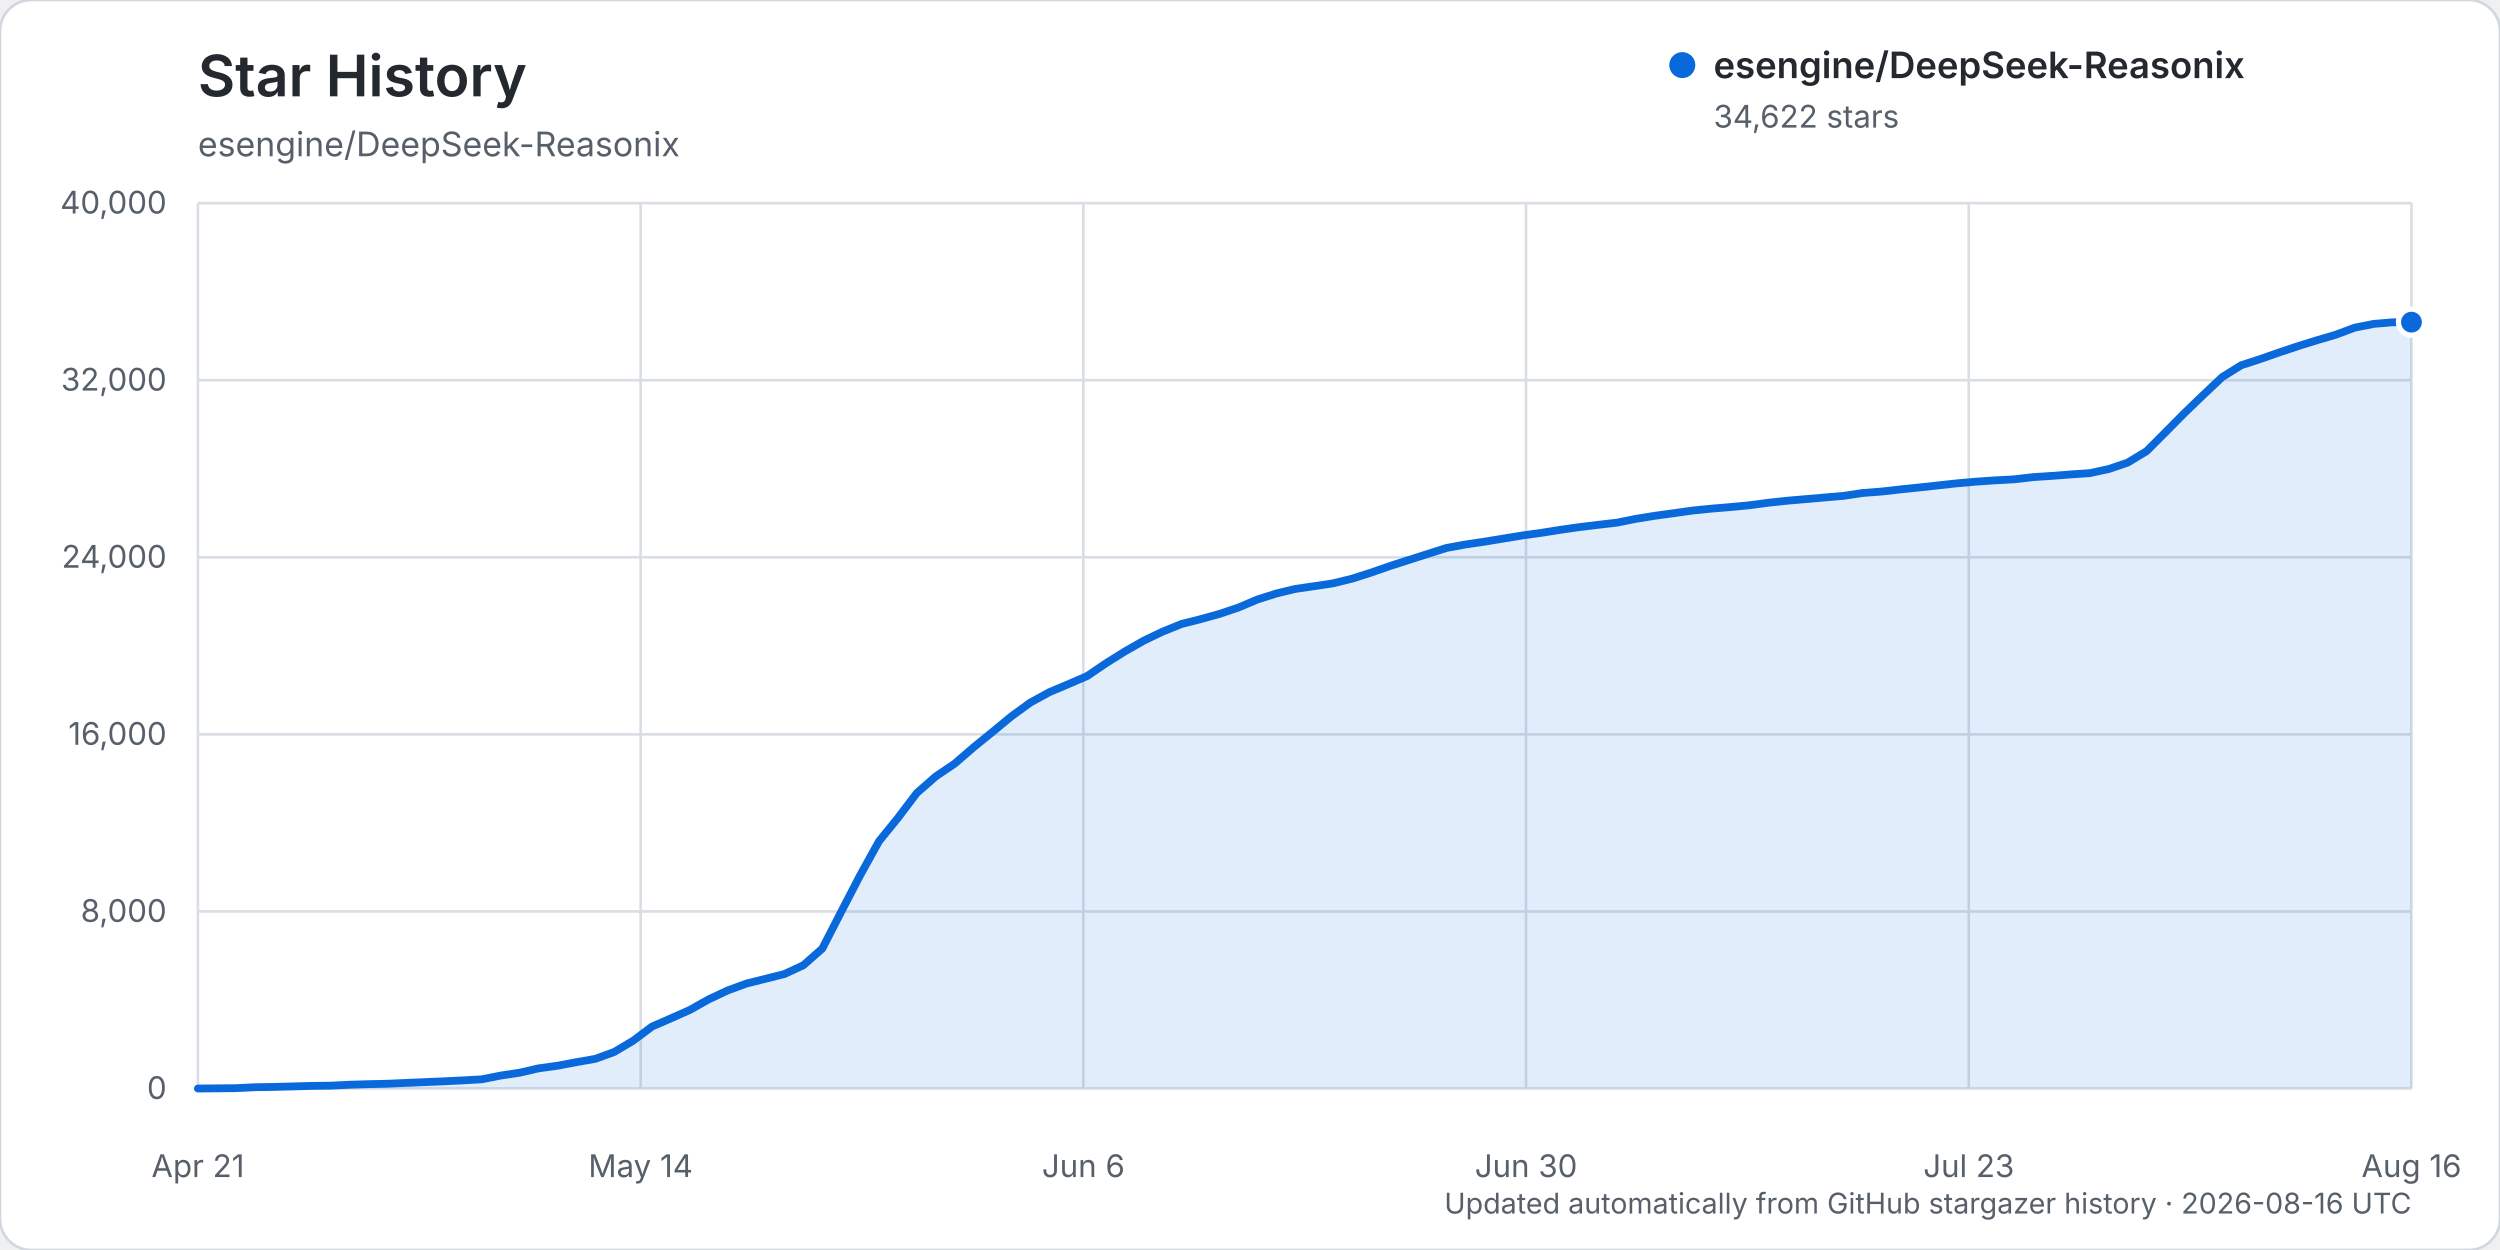
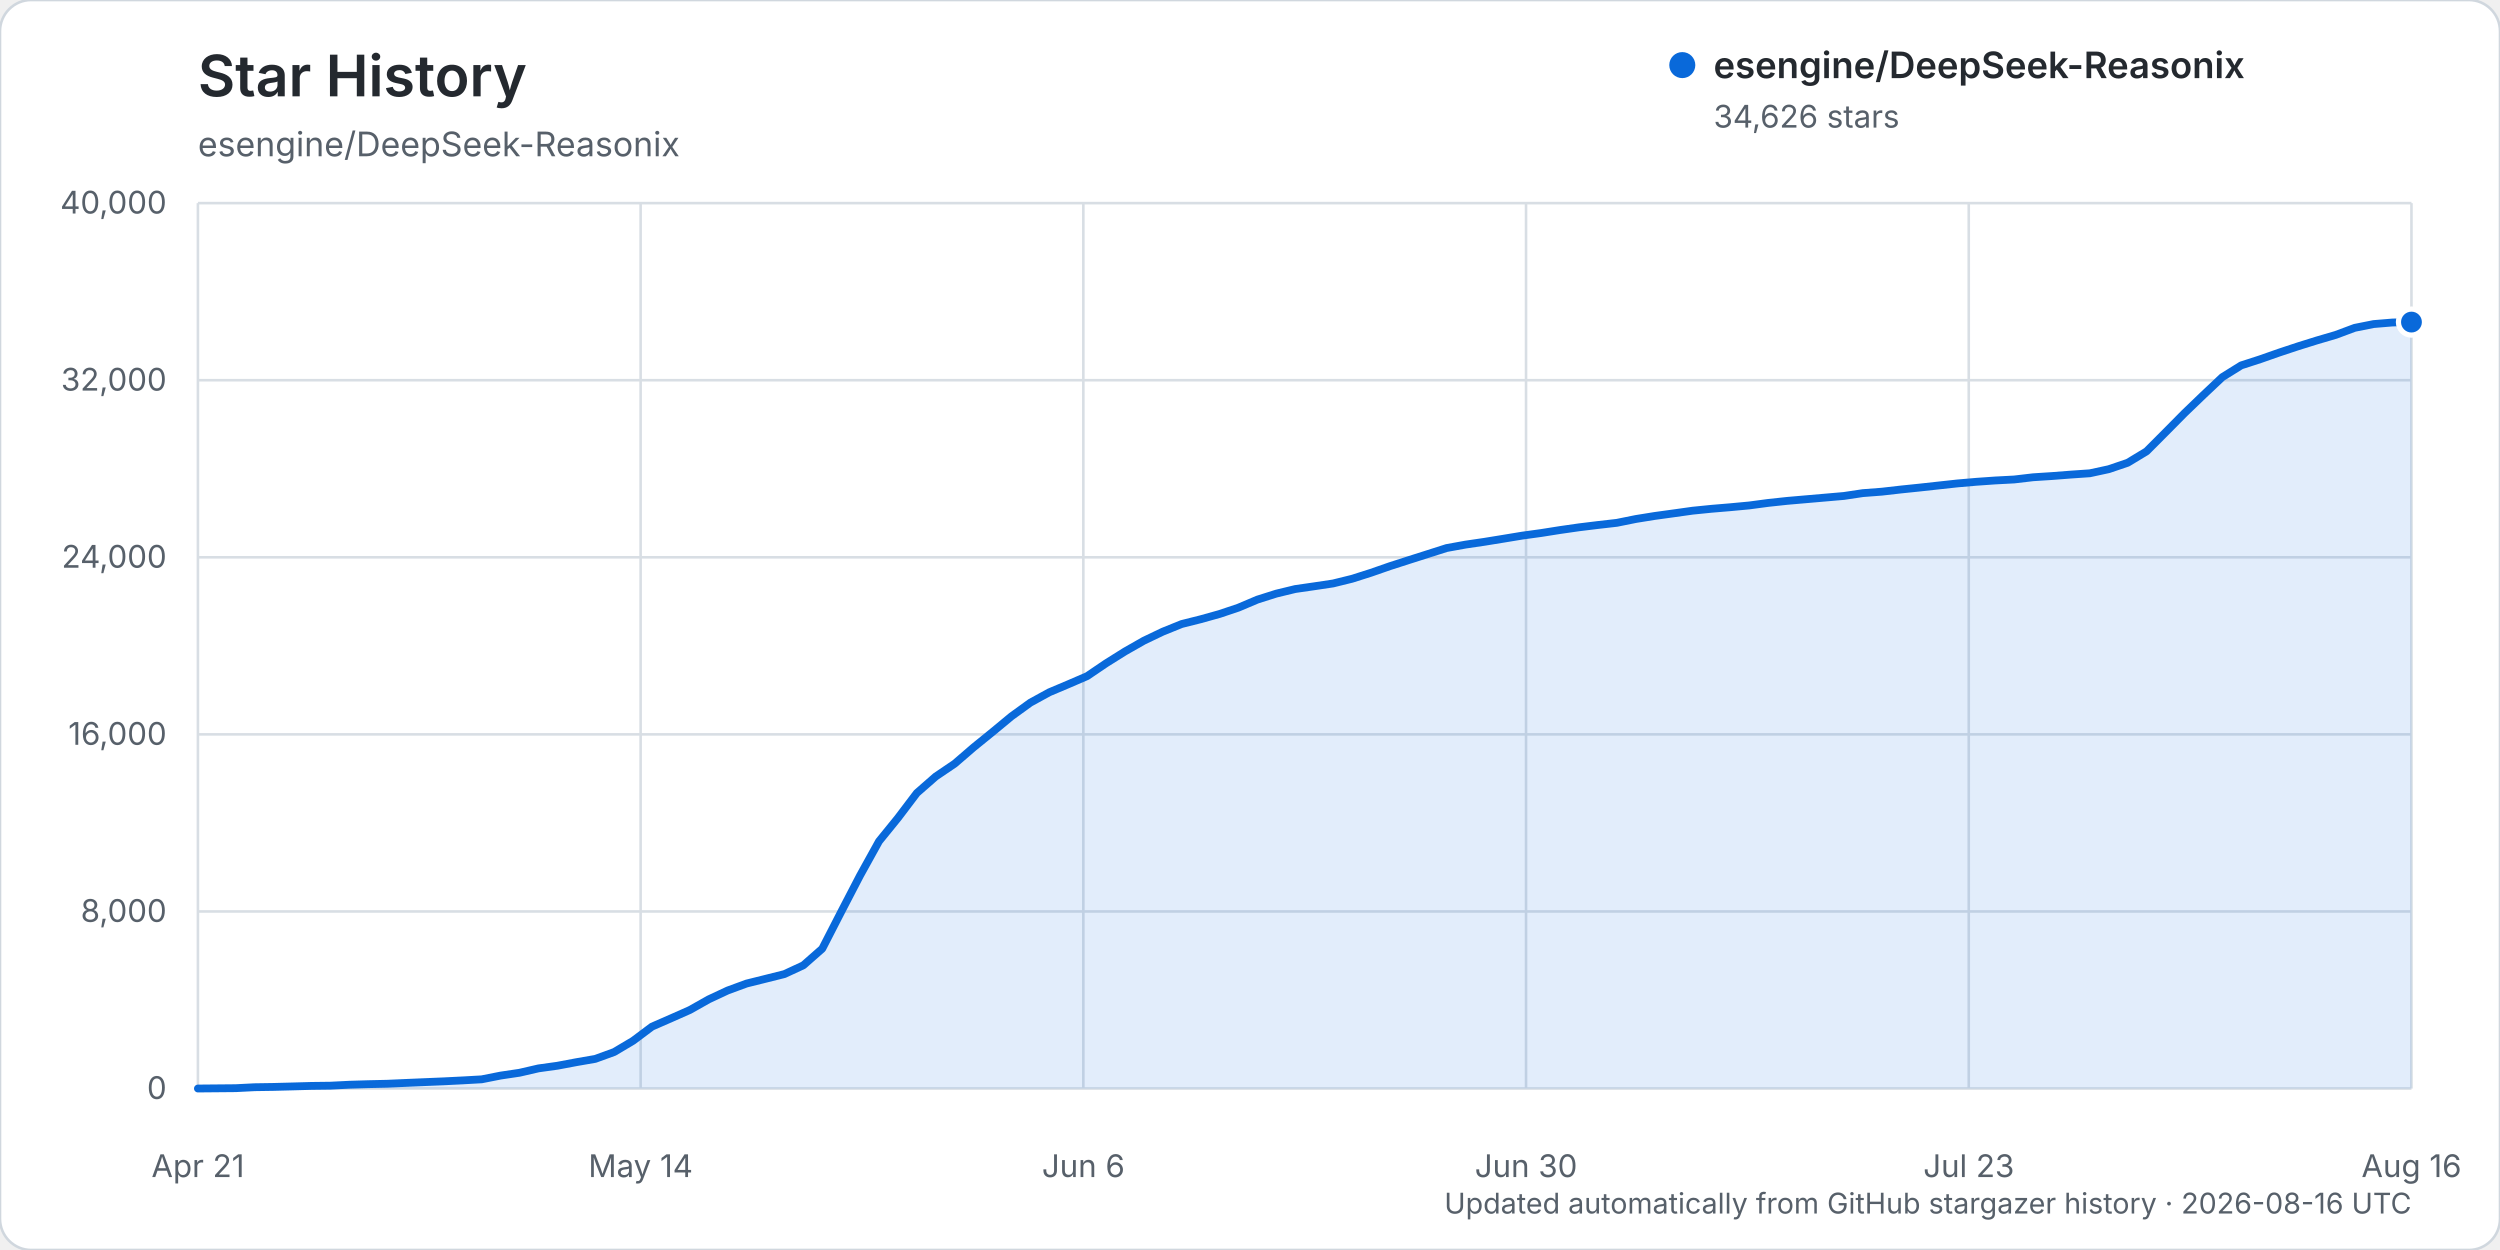
<svg xmlns="http://www.w3.org/2000/svg" width="960" height="480" viewBox="0 0 960 480" role="img" aria-labelledby="title description">
  <rect width="960" height="480" rx="12" fill="#ffffff" stroke="#d0d7de" />
  <text x="76" y="37" fill="#24292f" font-family="-apple-system, BlinkMacSystemFont, 'Segoe UI', sans-serif" font-size="22" font-weight="600">Star History</text>
  <text x="76" y="60" fill="#57606a" font-family="-apple-system, BlinkMacSystemFont, 'Segoe UI', sans-serif" font-size="13">esengine/DeepSeek-Reasonix</text>
  <g font-family="-apple-system, BlinkMacSystemFont, 'Segoe UI', sans-serif">
    <line x1="76" y1="418.00" x2="926" y2="418.00" stroke="#d8dee4" stroke-width="1" />
    <text x="64" y="422.00" text-anchor="end" fill="#57606a" font-size="12">0</text>
    <line x1="76" y1="350.00" x2="926" y2="350.00" stroke="#d8dee4" stroke-width="1" />
    <text x="64" y="354.00" text-anchor="end" fill="#57606a" font-size="12">8,000</text>
    <line x1="76" y1="282.00" x2="926" y2="282.00" stroke="#d8dee4" stroke-width="1" />
    <text x="64" y="286.00" text-anchor="end" fill="#57606a" font-size="12">16,000</text>
    <line x1="76" y1="214.00" x2="926" y2="214.00" stroke="#d8dee4" stroke-width="1" />
    <text x="64" y="218.00" text-anchor="end" fill="#57606a" font-size="12">24,000</text>
    <line x1="76" y1="146.00" x2="926" y2="146.00" stroke="#d8dee4" stroke-width="1" />
    <text x="64" y="150.00" text-anchor="end" fill="#57606a" font-size="12">32,000</text>
    <line x1="76" y1="78.00" x2="926" y2="78.00" stroke="#d8dee4" stroke-width="1" />
    <text x="64" y="82.00" text-anchor="end" fill="#57606a" font-size="12">40,000</text>
    <line x1="76.00" y1="78" x2="76.00" y2="418" stroke="#d8dee4" stroke-width="1" />
    <text x="76.00" y="452" text-anchor="middle" fill="#57606a" font-size="12">Apr 21</text>
    <line x1="246.00" y1="78" x2="246.00" y2="418" stroke="#d8dee4" stroke-width="1" />
    <text x="246.00" y="452" text-anchor="middle" fill="#57606a" font-size="12">May 14</text>
    <line x1="416.00" y1="78" x2="416.00" y2="418" stroke="#d8dee4" stroke-width="1" />
    <text x="416.00" y="452" text-anchor="middle" fill="#57606a" font-size="12">Jun 6</text>
    <line x1="586.00" y1="78" x2="586.00" y2="418" stroke="#d8dee4" stroke-width="1" />
    <text x="586.00" y="452" text-anchor="middle" fill="#57606a" font-size="12">Jun 30</text>
    <line x1="756.00" y1="78" x2="756.00" y2="418" stroke="#d8dee4" stroke-width="1" />
    <text x="756.00" y="452" text-anchor="middle" fill="#57606a" font-size="12">Jul 23</text>
    <line x1="926.00" y1="78" x2="926.00" y2="418" stroke="#d8dee4" stroke-width="1" />
    <text x="926.00" y="452" text-anchor="middle" fill="#57606a" font-size="12">Aug 16</text>
-     <path d="M76.00,417.99 L90.53,417.86 L97.79,417.49 L105.06,417.38 L112.32,417.19 L119.59,416.99 L126.85,416.90 L134.12,416.54 L141.38,416.32 L148.65,416.16 L155.91,415.84 L163.18,415.53 L170.44,415.23 L177.71,414.87 L184.97,414.46 L192.24,413.02 L199.50,411.93 L206.77,410.25 L214.03,409.25 L221.30,407.87 L228.56,406.61 L235.83,403.97 L243.09,399.66 L250.36,394.21 L257.62,391.05 L264.89,387.82 L272.15,383.74 L279.42,380.33 L286.68,377.67 L293.95,375.85 L301.21,374.03 L308.48,370.66 L315.74,364.28 L323.01,350.14 L330.27,336.16 L337.54,323.03 L344.80,314.10 L352.07,304.50 L359.33,298.15 L366.60,293.23 L373.86,286.96 L381.13,281.06 L388.39,275.06 L395.66,269.79 L402.92,265.81 L410.19,262.74 L417.45,259.61 L424.72,254.68 L431.98,250.13 L439.25,245.99 L446.51,242.52 L453.78,239.58 L461.04,237.76 L468.31,235.73 L475.57,233.29 L482.84,230.21 L490.10,227.91 L497.37,226.15 L504.63,225.10 L511.90,224.00 L519.16,222.22 L526.43,219.90 L533.69,217.37 L540.96,215.03 L548.22,212.72 L555.49,210.40 L562.75,209.08 L570.02,208.01 L577.28,206.82 L584.55,205.62 L591.81,204.62 L599.08,203.47 L606.34,202.43 L613.61,201.54 L620.87,200.71 L628.14,199.24 L635.40,198.07 L642.67,197.07 L649.93,196.05 L657.20,195.32 L664.46,194.71 L671.73,194.03 L678.99,193.06 L686.26,192.28 L693.52,191.65 L700.79,191.02 L708.05,190.39 L715.32,189.30 L722.58,188.75 L729.85,187.92 L737.11,187.17 L744.38,186.38 L751.64,185.58 L758.91,184.95 L766.17,184.45 L773.44,184.06 L780.70,183.21 L787.97,182.74 L795.23,182.18 L802.50,181.68 L809.76,180.11 L817.03,177.64 L824.29,173.25 L831.56,165.96 L838.82,158.62 L846.09,151.63 L853.35,144.78 L860.62,140.25 L867.88,137.90 L875.15,135.35 L882.41,132.93 L889.68,130.66 L896.94,128.53 L904.21,125.82 L911.47,124.38 L918.74,123.77 L926.00,123.71 L926.00,418.00 L76.00,418.00 Z" fill="#0969da" opacity="0.12" />
-     <path d="M76.00,417.99 L90.53,417.86 L97.79,417.49 L105.06,417.38 L112.32,417.19 L119.59,416.99 L126.85,416.90 L134.12,416.54 L141.38,416.32 L148.65,416.16 L155.91,415.84 L163.18,415.53 L170.44,415.23 L177.71,414.87 L184.97,414.46 L192.24,413.02 L199.50,411.93 L206.77,410.25 L214.03,409.25 L221.30,407.87 L228.56,406.61 L235.83,403.97 L243.09,399.66 L250.36,394.21 L257.62,391.05 L264.89,387.82 L272.15,383.74 L279.42,380.33 L286.68,377.67 L293.95,375.85 L301.21,374.03 L308.48,370.66 L315.74,364.28 L323.01,350.14 L330.27,336.16 L337.54,323.03 L344.80,314.10 L352.07,304.50 L359.33,298.15 L366.60,293.23 L373.86,286.96 L381.13,281.06 L388.39,275.06 L395.66,269.79 L402.92,265.81 L410.19,262.74 L417.45,259.61 L424.72,254.68 L431.98,250.13 L439.25,245.99 L446.51,242.52 L453.78,239.58 L461.04,237.76 L468.31,235.73 L475.57,233.29 L482.84,230.21 L490.10,227.91 L497.37,226.15 L504.63,225.10 L511.90,224.00 L519.16,222.22 L526.43,219.90 L533.69,217.37 L540.96,215.03 L548.22,212.72 L555.49,210.40 L562.75,209.08 L570.02,208.01 L577.28,206.82 L584.55,205.62 L591.81,204.62 L599.08,203.47 L606.34,202.43 L613.61,201.54 L620.87,200.71 L628.14,199.24 L635.40,198.07 L642.67,197.07 L649.93,196.05 L657.20,195.32 L664.46,194.71 L671.73,194.03 L678.99,193.06 L686.26,192.28 L693.52,191.65 L700.79,191.02 L708.05,190.39 L715.32,189.30 L722.58,188.75 L729.85,187.92 L737.11,187.17 L744.38,186.38 L751.64,185.58 L758.91,184.95 L766.17,184.45 L773.44,184.06 L780.70,183.21 L787.97,182.74 L795.23,182.18 L802.50,181.68 L809.76,180.11 L817.03,177.64 L824.29,173.25 L831.56,165.96 L838.82,158.62 L846.09,151.63 L853.35,144.78 L860.62,140.25 L867.88,137.90 L875.15,135.35 L882.41,132.93 L889.68,130.66 L896.94,128.53 L904.21,125.82 L911.47,124.38 L918.74,123.77 L926.00,123.71" fill="none" stroke="#0969da" stroke-width="3" stroke-linecap="round" stroke-linejoin="round" />
-     <circle cx="926.00" cy="123.71" r="5" fill="#0969da" stroke="#ffffff" stroke-width="2" />
+     <path d="M76.00,417.99 L90.53,417.86 L97.79,417.49 L105.06,417.38 L112.32,417.19 L119.59,416.99 L126.85,416.90 L134.12,416.54 L141.38,416.32 L148.65,416.16 L155.91,415.84 L163.18,415.53 L170.44,415.23 L177.71,414.87 L184.97,414.46 L192.24,413.02 L199.50,411.94 L206.77,410.26 L214.03,409.25 L221.30,407.88 L228.56,406.62 L235.83,403.98 L243.09,399.67 L250.36,394.23 L257.62,391.06 L264.89,387.84 L272.15,383.75 L279.42,380.35 L286.68,377.68 L293.95,375.87 L301.21,374.05 L308.48,370.68 L315.74,364.30 L323.01,350.15 L330.27,336.18 L337.54,323.05 L344.80,314.11 L352.07,304.52 L359.33,298.17 L366.60,293.25 L373.86,286.99 L381.13,281.09 L388.39,275.08 L395.66,269.82 L402.92,265.84 L410.19,262.77 L417.45,259.64 L424.72,254.72 L431.98,250.17 L439.25,246.03 L446.51,242.56 L453.78,239.62 L461.04,237.80 L468.31,235.77 L475.57,233.33 L482.84,230.25 L490.10,227.95 L497.37,226.19 L504.63,225.14 L511.90,224.05 L519.16,222.26 L526.43,219.95 L533.69,217.42 L540.96,215.08 L548.22,212.77 L555.49,210.45 L562.75,209.13 L570.02,208.06 L577.28,206.88 L584.55,205.68 L591.81,204.68 L599.08,203.53 L606.34,202.49 L613.61,201.60 L620.87,200.77 L628.14,199.30 L635.40,198.13 L642.67,197.13 L649.93,196.11 L657.20,195.38 L664.46,194.77 L671.73,194.09 L678.99,193.12 L686.26,192.34 L693.52,191.71 L700.79,191.08 L708.05,190.45 L715.32,189.36 L722.58,188.81 L729.85,187.98 L737.11,187.23 L744.38,186.43 L751.64,185.64 L758.91,185.01 L766.17,184.50 L773.44,184.12 L780.70,183.27 L787.97,182.80 L795.23,182.24 L802.50,181.74 L809.76,180.17 L817.03,177.70 L824.29,173.31 L831.56,166.02 L838.82,158.68 L846.09,151.69 L853.35,144.84 L860.62,140.31 L867.88,137.96 L875.15,135.41 L882.41,133.00 L889.68,130.73 L896.94,128.60 L904.21,125.89 L911.47,124.44 L918.74,123.84 L926.00,123.68 L926.00,418.00 L76.00,418.00 Z" fill="#0969da" opacity="0.12" />
+     <path d="M76.00,417.99 L90.53,417.86 L97.79,417.49 L105.06,417.38 L112.32,417.19 L119.59,416.99 L126.85,416.90 L134.12,416.54 L141.38,416.32 L148.65,416.16 L155.91,415.84 L163.18,415.53 L170.44,415.23 L177.71,414.87 L184.97,414.46 L192.24,413.02 L199.50,411.94 L206.77,410.26 L214.03,409.25 L221.30,407.88 L228.56,406.62 L235.83,403.98 L243.09,399.67 L250.36,394.23 L257.62,391.06 L264.89,387.84 L272.15,383.75 L279.42,380.35 L286.68,377.68 L293.95,375.87 L301.21,374.05 L308.48,370.68 L315.74,364.30 L323.01,350.15 L330.27,336.18 L337.54,323.05 L344.80,314.11 L352.07,304.52 L359.33,298.17 L366.60,293.25 L373.86,286.99 L381.13,281.09 L388.39,275.08 L395.66,269.82 L402.92,265.84 L410.19,262.77 L417.45,259.64 L424.72,254.72 L431.98,250.17 L439.25,246.03 L446.51,242.56 L453.78,239.62 L461.04,237.80 L468.31,235.77 L475.57,233.33 L482.84,230.25 L490.10,227.95 L497.37,226.19 L504.63,225.14 L511.90,224.05 L519.16,222.26 L526.43,219.95 L533.69,217.42 L540.96,215.08 L548.22,212.77 L555.49,210.45 L562.75,209.13 L570.02,208.06 L577.28,206.88 L584.55,205.68 L591.81,204.68 L599.08,203.53 L606.34,202.49 L613.61,201.60 L620.87,200.77 L628.14,199.30 L635.40,198.13 L642.67,197.13 L649.93,196.11 L657.20,195.38 L664.46,194.77 L671.73,194.09 L678.99,193.12 L686.26,192.34 L693.52,191.71 L700.79,191.08 L708.05,190.45 L715.32,189.36 L722.58,188.81 L729.85,187.98 L737.11,187.23 L744.38,186.43 L751.64,185.64 L758.91,185.01 L766.17,184.50 L773.44,184.12 L780.70,183.27 L787.97,182.80 L795.23,182.24 L802.50,181.74 L809.76,180.17 L817.03,177.70 L824.29,173.31 L831.56,166.02 L838.82,158.68 L846.09,151.69 L853.35,144.84 L860.62,140.31 L867.88,137.96 L875.15,135.41 L882.41,133.00 L889.68,130.73 L896.94,128.60 L904.21,125.89 L911.47,124.44 L918.74,123.84 L926.00,123.68" fill="none" stroke="#0969da" stroke-width="3" stroke-linecap="round" stroke-linejoin="round" />
+     <circle cx="926.00" cy="123.68" r="5" fill="#0969da" stroke="#ffffff" stroke-width="2" />
    <g transform="translate(646, 25)">
      <circle cx="0" cy="0" r="5" fill="#0969da" />
      <text x="12" y="5" fill="#24292f" font-size="14" font-weight="600">esengine/DeepSeek-Reasonix</text>
-       <text x="12" y="24" fill="#57606a" font-size="12">34,622 stars</text>
+       <text x="12" y="24" fill="#57606a" font-size="12">34,626 stars</text>
    </g>
    <text x="926" y="466" text-anchor="end" fill="#57606a" font-size="11">Updated automatically from GitHub stargazer history · 2026-08-16 UTC</text>
  </g>
</svg>
